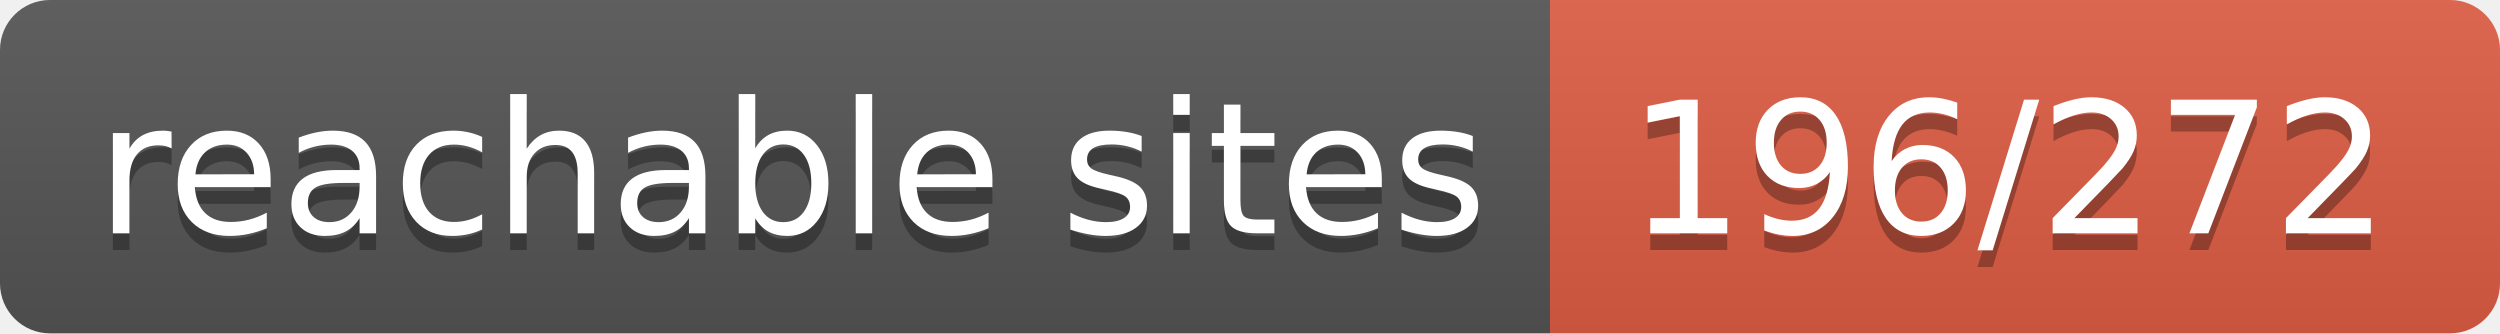
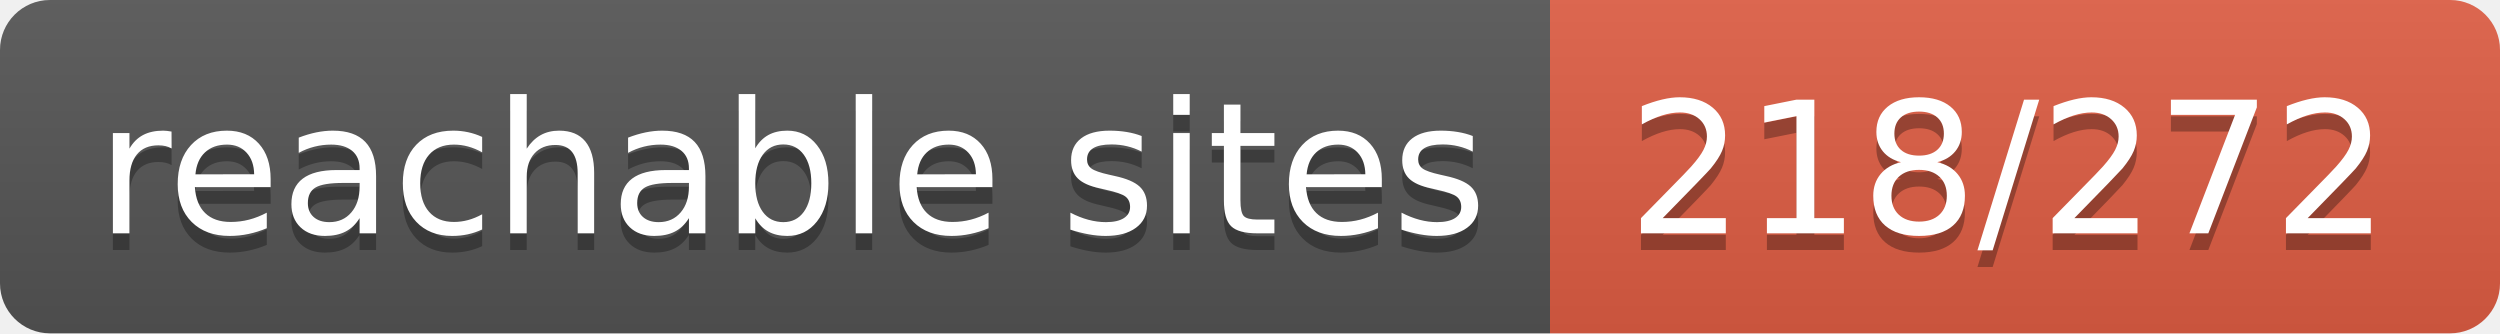
- <svg xmlns="http://www.w3.org/2000/svg" width="150" height="20" role="img" aria-label="reachable sites: 196/272">
+ <svg xmlns="http://www.w3.org/2000/svg" width="150" height="20" role="img" aria-label="reachable sites: 218/272">
  <linearGradient id="s" x2="0" y2="100%">
    <stop offset="0" stop-color="#bbb" stop-opacity=".1" />
    <stop offset="1" stop-opacity=".1" />
  </linearGradient>
  <clipPath id="r">
    <rect width="150" height="20" rx="3" fill="#fff" />
  </clipPath>
  <g clip-path="url(#r)">
    <rect width="93" height="20" fill="#555" />
    <rect x="93" width="57" height="20" fill="#e05d44" />
    <rect width="150" height="20" fill="url(#s)" />
  </g>
  <g fill="#fff" text-anchor="middle" font-family="Verdana,Geneva,DejaVu Sans,sans-serif" text-rendering="geometricPrecision" font-size="110">
    <text aria-hidden="true" x="475" y="150" fill="#010101" fill-opacity=".3" transform="scale(.1)" textLength="830">reachable sites</text>
    <text x="475" y="140" transform="scale(.1)" fill="#fff" textLength="830">reachable sites</text>
-     <text aria-hidden="true" x="1205" y="150" fill="#010101" fill-opacity=".3" transform="scale(.1)" textLength="470">196/272</text>
-     <text x="1205" y="140" transform="scale(.1)" fill="#fff" textLength="470">196/272</text>
+     <text aria-hidden="true" x="1205" y="150" fill="#010101" fill-opacity=".3" transform="scale(.1)" textLength="470">218/272</text>
+     <text x="1205" y="140" transform="scale(.1)" fill="#fff" textLength="470">218/272</text>
  </g>
</svg>
